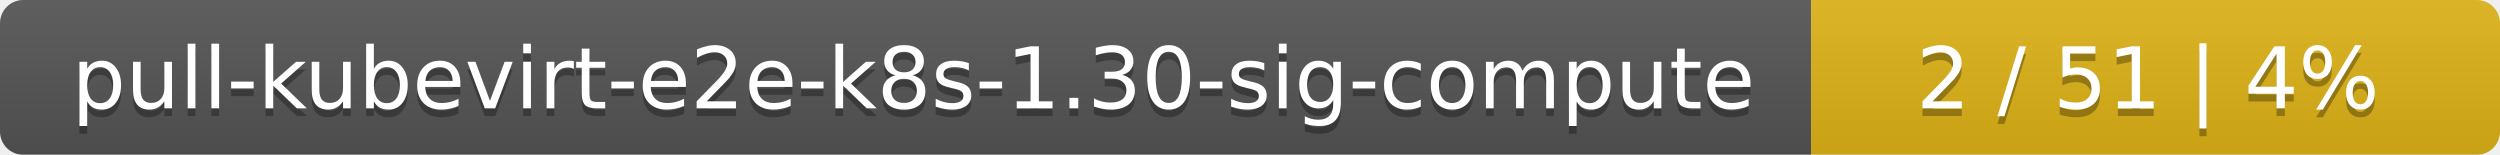
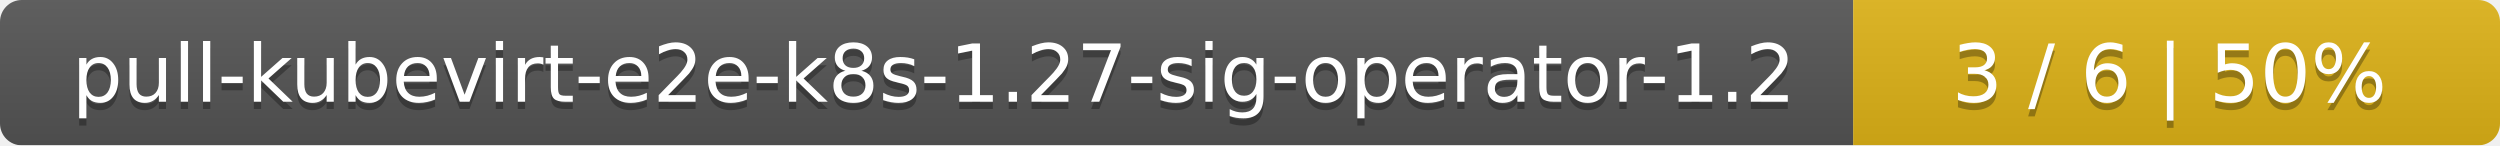
- <svg xmlns="http://www.w3.org/2000/svg" width="323" height="20">
+ <svg xmlns="http://www.w3.org/2000/svg" width="344" height="20">
  <linearGradient id="smooth" x2="0" y2="100%">
    <stop offset="0" stop-color="#bbb" stop-opacity=".1" />
    <stop offset="1" stop-opacity=".1" />
  </linearGradient>
  <mask id="round">
-     <rect width="323" height="20" rx="3" fill="#fff" />
+     <rect width="344" height="20" rx="3" fill="#fff" />
  </mask>
  <g mask="url(#round)">
-     <rect width="234" height="20" fill="#555" />
-     <rect x="234" width="89" height="20" fill="#dfb317" />
-     <rect width="323" height="20" fill="url(#smooth)" />
+     <rect width="255" height="20" fill="#555" />
+     <rect x="255" width="89" height="20" fill="#dfb317" />
+     <rect width="344" height="20" fill="url(#smooth)" />
  </g>
  <g fill="#fff" text-anchor="middle" font-family="DejaVu Sans,Verdana,Geneva,sans-serif" font-size="11">
-     <text x="118" y="15" fill="#010101" fill-opacity=".3">pull-kubevirt-e2e-k8s-1.30-sig-compute</text>
-     <text x="118" y="14">pull-kubevirt-e2e-k8s-1.30-sig-compute</text>
-     <text x="277.5" y="15" fill="#010101" fill-opacity=".3">2 / 51    |    4%</text>
-     <text x="277.5" y="14">2 / 51    |    4%</text>
+     <text x="128.5" y="15" fill="#010101" fill-opacity=".3">pull-kubevirt-e2e-k8s-1.27-sig-operator-1.2</text>
+     <text x="128.5" y="14">pull-kubevirt-e2e-k8s-1.27-sig-operator-1.2</text>
+     <text x="298.5" y="15" fill="#010101" fill-opacity=".3">3 / 6    |    50%</text>
+     <text x="298.5" y="14">3 / 6    |    50%</text>
  </g>
</svg>
